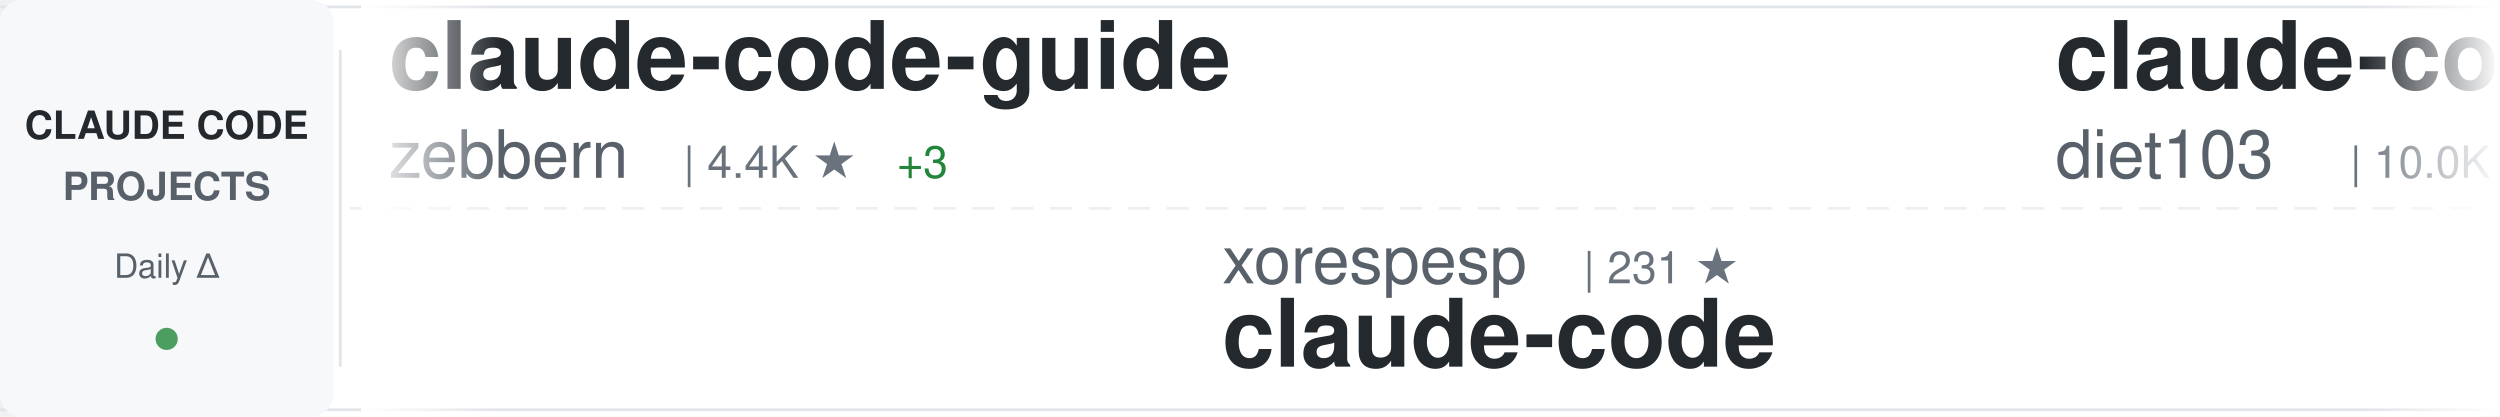
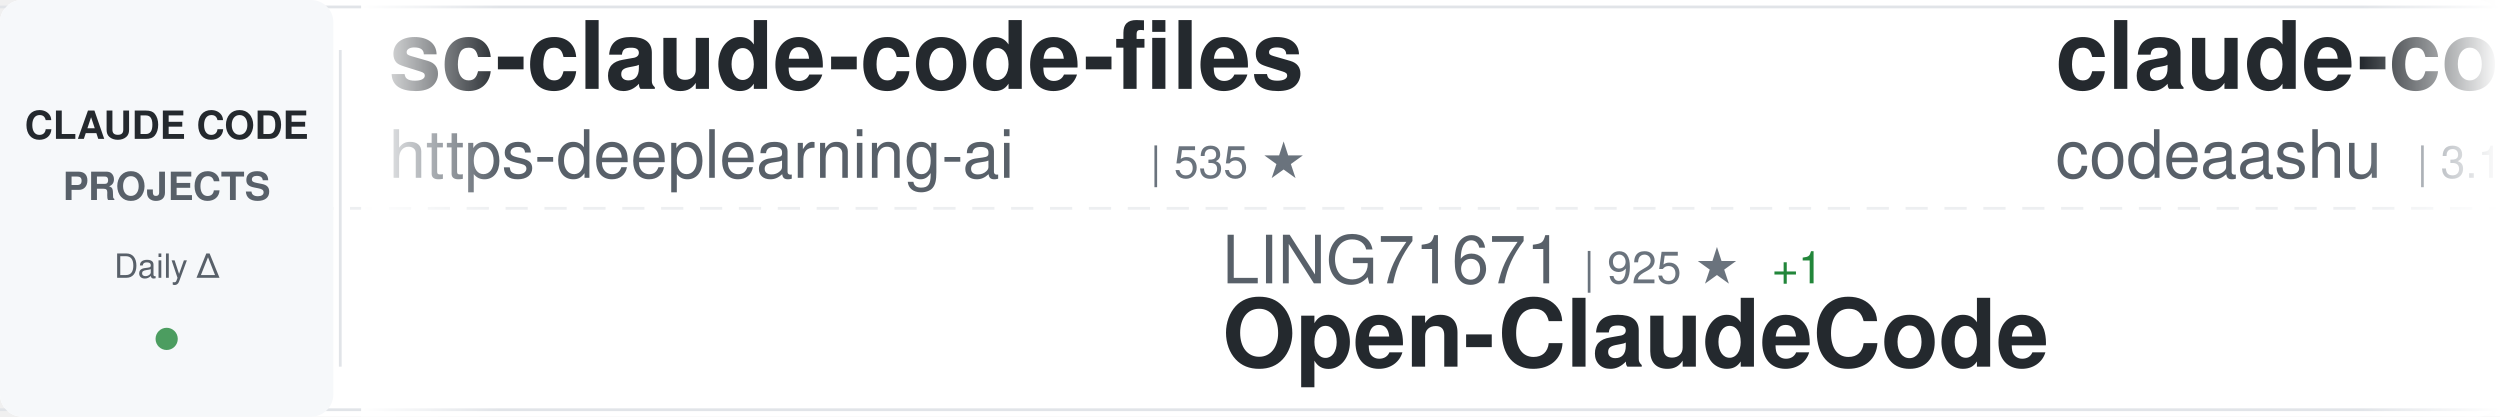
<svg xmlns="http://www.w3.org/2000/svg" width="900" height="150">
  <defs>
    <linearGradient id="awesomeLeftFade" x1="0%" y1="0%" x2="100%" y2="0%">
      <stop offset="0%" style="stop-color:#ffffff;stop-opacity:1" />
      <stop offset="100%" style="stop-color:#ffffff;stop-opacity:0" />
    </linearGradient>
    <linearGradient id="awesomeRightFade" x1="0%" y1="0%" x2="100%" y2="0%">
      <stop offset="0%" style="stop-color:#ffffff;stop-opacity:0" />
      <stop offset="100%" style="stop-color:#ffffff;stop-opacity:1" />
    </linearGradient>
  </defs>
  <rect width="900" height="150" fill="#ffffff" rx="8" />
  <rect x="0" y="2" width="900" height="1" fill="#e1e4e8" />
  <rect x="0" y="147" width="900" height="1" fill="#e1e4e8" />
  <line x1="0" y1="75" x2="900" y2="75" stroke="#e1e4e8" stroke-width="1" stroke-dasharray="8 6" opacity="0.6" />
  <rect x="0" y="0" width="120" height="150" fill="#f6f8fa" rx="8" />
  <text x="60" y="50" font-family="-apple-system, BlinkMacSystemFont, 'Segoe UI', Helvetica, Arial, sans-serif" font-size="14" font-weight="600" fill="#24292e" text-anchor="middle">CLAUDE CODE</text>
  <text x="60" y="72" font-family="-apple-system, BlinkMacSystemFont, 'Segoe UI', Helvetica, Arial, sans-serif" font-size="14" font-weight="600" fill="#586069" text-anchor="middle">PROJECTS</text>
  <text x="60" y="100" font-family="-apple-system, BlinkMacSystemFont, 'Segoe UI', Helvetica, Arial, sans-serif" font-size="12" font-weight="500" fill="#586069" text-anchor="middle">Daily Δ</text>
  <circle cx="60" cy="122" r="4" fill="#22863a" opacity="0.8" />
  <rect x="122" y="18" width="1" height="114" fill="#e1e4e8" />
  <clipPath id="awesomeTickerClip">
    <rect x="130" y="0" width="770" height="150" />
  </clipPath>
  <g clip-path="url(#awesomeTickerClip)">
    <g id="awesomeTickerItems">
      <animateTransform attributeName="transform" attributeType="XML" type="translate" from="0 0" to="-3000 0" dur="54s" repeatCount="indefinite" />
      <g transform="translate(0, 0)">
-         <text x="140" y="32" font-family="-apple-system, BlinkMacSystemFont, 'Segoe UI', Helvetica, Arial, sans-serif" font-size="34" font-weight="600" fill="#24292e">claude-code-guide</text>
-         <text x="140" y="64" font-family="-apple-system, BlinkMacSystemFont, 'Segoe UI', Helvetica, Arial, sans-serif" font-size="24" font-weight="400" fill="#586069">zebbern</text>
-         <text x="246" y="64" font-family="-apple-system, BlinkMacSystemFont, 'Segoe UI', Helvetica, Arial, sans-serif" font-size="16" font-weight="500" fill="#6a737d">| 4.4K ★</text>
-         <text x="323" y="64" font-family="-apple-system, BlinkMacSystemFont, 'Segoe UI', Helvetica, Arial, sans-serif" font-size="16" font-weight="500" fill="#22863a"> +3</text>
+         <text x="140" y="32" font-family="-apple-system, BlinkMacSystemFont, 'Segoe UI', Helvetica, Arial, sans-serif" font-size="34" font-weight="600" fill="#24292e">sc-claude-code-files</text>
+         <text x="140" y="64" font-family="-apple-system, BlinkMacSystemFont, 'Segoe UI', Helvetica, Arial, sans-serif" font-size="24" font-weight="400" fill="#586069">https-deeplearning-ai</text>
+         <text x="414" y="64" font-family="-apple-system, BlinkMacSystemFont, 'Segoe UI', Helvetica, Arial, sans-serif" font-size="16" font-weight="500" fill="#6a737d">| 535 ★</text>
      </g>
      <g transform="translate(300, 0)">
-         <text x="140" y="102" font-family="-apple-system, BlinkMacSystemFont, 'Segoe UI', Helvetica, Arial, sans-serif" font-size="24" font-weight="400" fill="#586069">xorespesp</text>
-         <text x="270" y="102" font-family="-apple-system, BlinkMacSystemFont, 'Segoe UI', Helvetica, Arial, sans-serif" font-size="16" font-weight="500" fill="#6a737d">| 231 ★</text>
-         <text x="140" y="132" font-family="-apple-system, BlinkMacSystemFont, 'Segoe UI', Helvetica, Arial, sans-serif" font-size="34" font-weight="600" fill="#24292e">claude-code</text>
+         <text x="140" y="102" font-family="-apple-system, BlinkMacSystemFont, 'Segoe UI', Helvetica, Arial, sans-serif" font-size="24" font-weight="400" fill="#586069">LING71671</text>
+         <text x="270" y="102" font-family="-apple-system, BlinkMacSystemFont, 'Segoe UI', Helvetica, Arial, sans-serif" font-size="16" font-weight="500" fill="#6a737d">| 925 ★</text>
+         <text x="338" y="102" font-family="-apple-system, BlinkMacSystemFont, 'Segoe UI', Helvetica, Arial, sans-serif" font-size="16" font-weight="500" fill="#22863a"> +1</text>
+         <text x="140" y="132" font-family="-apple-system, BlinkMacSystemFont, 'Segoe UI', Helvetica, Arial, sans-serif" font-size="34" font-weight="600" fill="#24292e">Open-ClaudeCode</text>
      </g>
      <g transform="translate(600, 0)">
-         <text x="140" y="32" font-family="-apple-system, BlinkMacSystemFont, 'Segoe UI', Helvetica, Arial, sans-serif" font-size="34" font-weight="600" fill="#24292e">claude-code-infrastructu...</text>
-         <text x="140" y="64" font-family="-apple-system, BlinkMacSystemFont, 'Segoe UI', Helvetica, Arial, sans-serif" font-size="24" font-weight="400" fill="#586069">diet103</text>
-         <text x="246" y="64" font-family="-apple-system, BlinkMacSystemFont, 'Segoe UI', Helvetica, Arial, sans-serif" font-size="16" font-weight="500" fill="#6a737d">| 10.0K ★</text>
-         <text x="332" y="64" font-family="-apple-system, BlinkMacSystemFont, 'Segoe UI', Helvetica, Arial, sans-serif" font-size="16" font-weight="500" fill="#22863a"> +13</text>
+         <text x="140" y="32" font-family="-apple-system, BlinkMacSystemFont, 'Segoe UI', Helvetica, Arial, sans-serif" font-size="34" font-weight="600" fill="#24292e">claude-code</text>
+         <text x="140" y="64" font-family="-apple-system, BlinkMacSystemFont, 'Segoe UI', Helvetica, Arial, sans-serif" font-size="24" font-weight="400" fill="#586069">codeaashu</text>
+         <text x="270" y="64" font-family="-apple-system, BlinkMacSystemFont, 'Segoe UI', Helvetica, Arial, sans-serif" font-size="16" font-weight="500" fill="#6a737d">| 3.1K ★</text>
+         <text x="347" y="64" font-family="-apple-system, BlinkMacSystemFont, 'Segoe UI', Helvetica, Arial, sans-serif" font-size="16" font-weight="500" fill="#22863a"> +7</text>
      </g>
      <g transform="translate(900, 0)">
        <text x="140" y="102" font-family="-apple-system, BlinkMacSystemFont, 'Segoe UI', Helvetica, Arial, sans-serif" font-size="24" font-weight="400" fill="#586069">anthropics</text>
-         <text x="282" y="102" font-family="-apple-system, BlinkMacSystemFont, 'Segoe UI', Helvetica, Arial, sans-serif" font-size="16" font-weight="500" fill="#6a737d">| 5.6K ★</text>
-         <text x="359" y="102" font-family="-apple-system, BlinkMacSystemFont, 'Segoe UI', Helvetica, Arial, sans-serif" font-size="16" font-weight="500" fill="#22863a"> +13</text>
-         <text x="140" y="132" font-family="-apple-system, BlinkMacSystemFont, 'Segoe UI', Helvetica, Arial, sans-serif" font-size="34" font-weight="600" fill="#24292e">claude-code-security-rev...</text>
+         <text x="282" y="102" font-family="-apple-system, BlinkMacSystemFont, 'Segoe UI', Helvetica, Arial, sans-serif" font-size="16" font-weight="500" fill="#6a737d">| 163.2K ★</text>
+         <text x="377" y="102" font-family="-apple-system, BlinkMacSystemFont, 'Segoe UI', Helvetica, Arial, sans-serif" font-size="16" font-weight="500" fill="#22863a"> +262</text>
+         <text x="140" y="132" font-family="-apple-system, BlinkMacSystemFont, 'Segoe UI', Helvetica, Arial, sans-serif" font-size="34" font-weight="600" fill="#24292e">skills</text>
      </g>
      <g transform="translate(1200, 0)">
-         <text x="140" y="32" font-family="-apple-system, BlinkMacSystemFont, 'Segoe UI', Helvetica, Arial, sans-serif" font-size="34" font-weight="600" fill="#24292e">claude-code</text>
-         <text x="140" y="64" font-family="-apple-system, BlinkMacSystemFont, 'Segoe UI', Helvetica, Arial, sans-serif" font-size="24" font-weight="400" fill="#586069">isboyjc</text>
-         <text x="246" y="64" font-family="-apple-system, BlinkMacSystemFont, 'Segoe UI', Helvetica, Arial, sans-serif" font-size="16" font-weight="500" fill="#6a737d">| 162 ★</text>
+         <text x="140" y="32" font-family="-apple-system, BlinkMacSystemFont, 'Segoe UI', Helvetica, Arial, sans-serif" font-size="34" font-weight="600" fill="#24292e">claude-code-local</text>
+         <text x="140" y="64" font-family="-apple-system, BlinkMacSystemFont, 'Segoe UI', Helvetica, Arial, sans-serif" font-size="24" font-weight="400" fill="#586069">nicedreamzapp</text>
+         <text x="318" y="64" font-family="-apple-system, BlinkMacSystemFont, 'Segoe UI', Helvetica, Arial, sans-serif" font-size="16" font-weight="500" fill="#6a737d">| 3.0K ★</text>
+         <text x="395" y="64" font-family="-apple-system, BlinkMacSystemFont, 'Segoe UI', Helvetica, Arial, sans-serif" font-size="16" font-weight="500" fill="#22863a"> +2</text>
      </g>
      <g transform="translate(1500, 0)">
-         <text x="140" y="102" font-family="-apple-system, BlinkMacSystemFont, 'Segoe UI', Helvetica, Arial, sans-serif" font-size="24" font-weight="400" fill="#586069">darcyegb</text>
-         <text x="258" y="102" font-family="-apple-system, BlinkMacSystemFont, 'Segoe UI', Helvetica, Arial, sans-serif" font-size="16" font-weight="500" fill="#6a737d">| 749 ★</text>
-         <text x="326" y="102" font-family="-apple-system, BlinkMacSystemFont, 'Segoe UI', Helvetica, Arial, sans-serif" font-size="16" font-weight="500" fill="#22863a"> +1</text>
-         <text x="140" y="132" font-family="-apple-system, BlinkMacSystemFont, 'Segoe UI', Helvetica, Arial, sans-serif" font-size="34" font-weight="600" fill="#24292e">ClaudeCodeAgents</text>
+         <text x="140" y="102" font-family="-apple-system, BlinkMacSystemFont, 'Segoe UI', Helvetica, Arial, sans-serif" font-size="24" font-weight="400" fill="#586069">Yeachan-Heo</text>
+         <text x="294" y="102" font-family="-apple-system, BlinkMacSystemFont, 'Segoe UI', Helvetica, Arial, sans-serif" font-size="16" font-weight="500" fill="#6a737d">| 38.0K ★</text>
+         <text x="380" y="102" font-family="-apple-system, BlinkMacSystemFont, 'Segoe UI', Helvetica, Arial, sans-serif" font-size="16" font-weight="500" fill="#22863a"> +35</text>
+         <text x="140" y="132" font-family="-apple-system, BlinkMacSystemFont, 'Segoe UI', Helvetica, Arial, sans-serif" font-size="34" font-weight="600" fill="#24292e">oh-my-claudecode</text>
      </g>
      <g transform="translate(1800, 0)">
-         <text x="140" y="32" font-family="-apple-system, BlinkMacSystemFont, 'Segoe UI', Helvetica, Arial, sans-serif" font-size="34" font-weight="600" fill="#24292e">claude_codex_bridge</text>
-         <text x="140" y="64" font-family="-apple-system, BlinkMacSystemFont, 'Segoe UI', Helvetica, Arial, sans-serif" font-size="24" font-weight="400" fill="#586069">SeemSeam</text>
-         <text x="258" y="64" font-family="-apple-system, BlinkMacSystemFont, 'Segoe UI', Helvetica, Arial, sans-serif" font-size="16" font-weight="500" fill="#6a737d">| 3.3K ★</text>
-         <text x="335" y="64" font-family="-apple-system, BlinkMacSystemFont, 'Segoe UI', Helvetica, Arial, sans-serif" font-size="16" font-weight="500" fill="#22863a"> +7</text>
+         <text x="140" y="32" font-family="-apple-system, BlinkMacSystemFont, 'Segoe UI', Helvetica, Arial, sans-serif" font-size="34" font-weight="600" fill="#24292e">ralph-claude-code</text>
+         <text x="140" y="64" font-family="-apple-system, BlinkMacSystemFont, 'Segoe UI', Helvetica, Arial, sans-serif" font-size="24" font-weight="400" fill="#586069">frankbria</text>
+         <text x="270" y="64" font-family="-apple-system, BlinkMacSystemFont, 'Segoe UI', Helvetica, Arial, sans-serif" font-size="16" font-weight="500" fill="#6a737d">| 9.6K ★</text>
+         <text x="347" y="64" font-family="-apple-system, BlinkMacSystemFont, 'Segoe UI', Helvetica, Arial, sans-serif" font-size="16" font-weight="500" fill="#22863a"> +3</text>
      </g>
      <g transform="translate(2100, 0)">
-         <text x="140" y="102" font-family="-apple-system, BlinkMacSystemFont, 'Segoe UI', Helvetica, Arial, sans-serif" font-size="24" font-weight="400" fill="#586069">Windy3f3f3f3f</text>
-         <text x="318" y="102" font-family="-apple-system, BlinkMacSystemFont, 'Segoe UI', Helvetica, Arial, sans-serif" font-size="16" font-weight="500" fill="#6a737d">| 2.4K ★</text>
-         <text x="395" y="102" font-family="-apple-system, BlinkMacSystemFont, 'Segoe UI', Helvetica, Arial, sans-serif" font-size="16" font-weight="500" fill="#22863a"> +6</text>
-         <text x="140" y="132" font-family="-apple-system, BlinkMacSystemFont, 'Segoe UI', Helvetica, Arial, sans-serif" font-size="34" font-weight="600" fill="#24292e">claude-code-from-scratch</text>
+         <text x="140" y="102" font-family="-apple-system, BlinkMacSystemFont, 'Segoe UI', Helvetica, Arial, sans-serif" font-size="24" font-weight="400" fill="#586069">Alishahryar1</text>
+         <text x="306" y="102" font-family="-apple-system, BlinkMacSystemFont, 'Segoe UI', Helvetica, Arial, sans-serif" font-size="16" font-weight="500" fill="#6a737d">| 41.6K ★</text>
+         <text x="392" y="102" font-family="-apple-system, BlinkMacSystemFont, 'Segoe UI', Helvetica, Arial, sans-serif" font-size="16" font-weight="500" fill="#22863a"> +332</text>
+         <text x="140" y="132" font-family="-apple-system, BlinkMacSystemFont, 'Segoe UI', Helvetica, Arial, sans-serif" font-size="34" font-weight="600" fill="#24292e">free-claude-code</text>
      </g>
      <g transform="translate(2400, 0)">
-         <text x="140" y="32" font-family="-apple-system, BlinkMacSystemFont, 'Segoe UI', Helvetica, Arial, sans-serif" font-size="34" font-weight="600" fill="#24292e">claude-code-spec-workflo...</text>
-         <text x="140" y="64" font-family="-apple-system, BlinkMacSystemFont, 'Segoe UI', Helvetica, Arial, sans-serif" font-size="24" font-weight="400" fill="#586069">Pimzino</text>
-         <text x="246" y="64" font-family="-apple-system, BlinkMacSystemFont, 'Segoe UI', Helvetica, Arial, sans-serif" font-size="16" font-weight="500" fill="#6a737d">| 3.8K ★</text>
+         <text x="140" y="32" font-family="-apple-system, BlinkMacSystemFont, 'Segoe UI', Helvetica, Arial, sans-serif" font-size="34" font-weight="600" fill="#24292e">Claude-Code-Game-Studios</text>
+         <text x="140" y="64" font-family="-apple-system, BlinkMacSystemFont, 'Segoe UI', Helvetica, Arial, sans-serif" font-size="24" font-weight="400" fill="#586069">Donchitos</text>
+         <text x="270" y="64" font-family="-apple-system, BlinkMacSystemFont, 'Segoe UI', Helvetica, Arial, sans-serif" font-size="16" font-weight="500" fill="#6a737d">| 23.3K ★</text>
+         <text x="356" y="64" font-family="-apple-system, BlinkMacSystemFont, 'Segoe UI', Helvetica, Arial, sans-serif" font-size="16" font-weight="500" fill="#22863a"> +40</text>
      </g>
      <g transform="translate(2700, 0)">
-         <text x="140" y="102" font-family="-apple-system, BlinkMacSystemFont, 'Segoe UI', Helvetica, Arial, sans-serif" font-size="24" font-weight="400" fill="#586069">ChrisWiles</text>
-         <text x="282" y="102" font-family="-apple-system, BlinkMacSystemFont, 'Segoe UI', Helvetica, Arial, sans-serif" font-size="16" font-weight="500" fill="#6a737d">| 6.0K ★</text>
-         <text x="359" y="102" font-family="-apple-system, BlinkMacSystemFont, 'Segoe UI', Helvetica, Arial, sans-serif" font-size="16" font-weight="500" fill="#22863a"> +3</text>
-         <text x="140" y="132" font-family="-apple-system, BlinkMacSystemFont, 'Segoe UI', Helvetica, Arial, sans-serif" font-size="34" font-weight="600" fill="#24292e">claude-code-showcase</text>
+         <text x="140" y="102" font-family="-apple-system, BlinkMacSystemFont, 'Segoe UI', Helvetica, Arial, sans-serif" font-size="24" font-weight="400" fill="#586069">zebbern</text>
+         <text x="246" y="102" font-family="-apple-system, BlinkMacSystemFont, 'Segoe UI', Helvetica, Arial, sans-serif" font-size="16" font-weight="500" fill="#6a737d">| 4.4K ★</text>
+         <text x="323" y="102" font-family="-apple-system, BlinkMacSystemFont, 'Segoe UI', Helvetica, Arial, sans-serif" font-size="16" font-weight="500" fill="#22863a"> +1</text>
+         <text x="140" y="132" font-family="-apple-system, BlinkMacSystemFont, 'Segoe UI', Helvetica, Arial, sans-serif" font-size="34" font-weight="600" fill="#24292e">claude-code-guide</text>
      </g>
      <g transform="translate(3000, 0)">
-         <text x="140" y="32" font-family="-apple-system, BlinkMacSystemFont, 'Segoe UI', Helvetica, Arial, sans-serif" font-size="34" font-weight="600" fill="#24292e">claude-code-guide</text>
-         <text x="140" y="64" font-family="-apple-system, BlinkMacSystemFont, 'Segoe UI', Helvetica, Arial, sans-serif" font-size="24" font-weight="400" fill="#586069">zebbern</text>
-         <text x="246" y="64" font-family="-apple-system, BlinkMacSystemFont, 'Segoe UI', Helvetica, Arial, sans-serif" font-size="16" font-weight="500" fill="#6a737d">| 4.4K ★</text>
-         <text x="323" y="64" font-family="-apple-system, BlinkMacSystemFont, 'Segoe UI', Helvetica, Arial, sans-serif" font-size="16" font-weight="500" fill="#22863a"> +3</text>
+         <text x="140" y="32" font-family="-apple-system, BlinkMacSystemFont, 'Segoe UI', Helvetica, Arial, sans-serif" font-size="34" font-weight="600" fill="#24292e">sc-claude-code-files</text>
+         <text x="140" y="64" font-family="-apple-system, BlinkMacSystemFont, 'Segoe UI', Helvetica, Arial, sans-serif" font-size="24" font-weight="400" fill="#586069">https-deeplearning-ai</text>
+         <text x="414" y="64" font-family="-apple-system, BlinkMacSystemFont, 'Segoe UI', Helvetica, Arial, sans-serif" font-size="16" font-weight="500" fill="#6a737d">| 535 ★</text>
      </g>
      <g transform="translate(3300, 0)">
-         <text x="140" y="102" font-family="-apple-system, BlinkMacSystemFont, 'Segoe UI', Helvetica, Arial, sans-serif" font-size="24" font-weight="400" fill="#586069">xorespesp</text>
-         <text x="270" y="102" font-family="-apple-system, BlinkMacSystemFont, 'Segoe UI', Helvetica, Arial, sans-serif" font-size="16" font-weight="500" fill="#6a737d">| 231 ★</text>
-         <text x="140" y="132" font-family="-apple-system, BlinkMacSystemFont, 'Segoe UI', Helvetica, Arial, sans-serif" font-size="34" font-weight="600" fill="#24292e">claude-code</text>
+         <text x="140" y="102" font-family="-apple-system, BlinkMacSystemFont, 'Segoe UI', Helvetica, Arial, sans-serif" font-size="24" font-weight="400" fill="#586069">LING71671</text>
+         <text x="270" y="102" font-family="-apple-system, BlinkMacSystemFont, 'Segoe UI', Helvetica, Arial, sans-serif" font-size="16" font-weight="500" fill="#6a737d">| 925 ★</text>
+         <text x="338" y="102" font-family="-apple-system, BlinkMacSystemFont, 'Segoe UI', Helvetica, Arial, sans-serif" font-size="16" font-weight="500" fill="#22863a"> +1</text>
+         <text x="140" y="132" font-family="-apple-system, BlinkMacSystemFont, 'Segoe UI', Helvetica, Arial, sans-serif" font-size="34" font-weight="600" fill="#24292e">Open-ClaudeCode</text>
      </g>
      <g transform="translate(3600, 0)">
-         <text x="140" y="32" font-family="-apple-system, BlinkMacSystemFont, 'Segoe UI', Helvetica, Arial, sans-serif" font-size="34" font-weight="600" fill="#24292e">claude-code-infrastructu...</text>
-         <text x="140" y="64" font-family="-apple-system, BlinkMacSystemFont, 'Segoe UI', Helvetica, Arial, sans-serif" font-size="24" font-weight="400" fill="#586069">diet103</text>
-         <text x="246" y="64" font-family="-apple-system, BlinkMacSystemFont, 'Segoe UI', Helvetica, Arial, sans-serif" font-size="16" font-weight="500" fill="#6a737d">| 10.0K ★</text>
-         <text x="332" y="64" font-family="-apple-system, BlinkMacSystemFont, 'Segoe UI', Helvetica, Arial, sans-serif" font-size="16" font-weight="500" fill="#22863a"> +13</text>
+         <text x="140" y="32" font-family="-apple-system, BlinkMacSystemFont, 'Segoe UI', Helvetica, Arial, sans-serif" font-size="34" font-weight="600" fill="#24292e">claude-code</text>
+         <text x="140" y="64" font-family="-apple-system, BlinkMacSystemFont, 'Segoe UI', Helvetica, Arial, sans-serif" font-size="24" font-weight="400" fill="#586069">codeaashu</text>
+         <text x="270" y="64" font-family="-apple-system, BlinkMacSystemFont, 'Segoe UI', Helvetica, Arial, sans-serif" font-size="16" font-weight="500" fill="#6a737d">| 3.1K ★</text>
+         <text x="347" y="64" font-family="-apple-system, BlinkMacSystemFont, 'Segoe UI', Helvetica, Arial, sans-serif" font-size="16" font-weight="500" fill="#22863a"> +7</text>
      </g>
      <g transform="translate(3900, 0)">
        <text x="140" y="102" font-family="-apple-system, BlinkMacSystemFont, 'Segoe UI', Helvetica, Arial, sans-serif" font-size="24" font-weight="400" fill="#586069">anthropics</text>
-         <text x="282" y="102" font-family="-apple-system, BlinkMacSystemFont, 'Segoe UI', Helvetica, Arial, sans-serif" font-size="16" font-weight="500" fill="#6a737d">| 5.6K ★</text>
-         <text x="359" y="102" font-family="-apple-system, BlinkMacSystemFont, 'Segoe UI', Helvetica, Arial, sans-serif" font-size="16" font-weight="500" fill="#22863a"> +13</text>
-         <text x="140" y="132" font-family="-apple-system, BlinkMacSystemFont, 'Segoe UI', Helvetica, Arial, sans-serif" font-size="34" font-weight="600" fill="#24292e">claude-code-security-rev...</text>
+         <text x="282" y="102" font-family="-apple-system, BlinkMacSystemFont, 'Segoe UI', Helvetica, Arial, sans-serif" font-size="16" font-weight="500" fill="#6a737d">| 163.2K ★</text>
+         <text x="377" y="102" font-family="-apple-system, BlinkMacSystemFont, 'Segoe UI', Helvetica, Arial, sans-serif" font-size="16" font-weight="500" fill="#22863a"> +262</text>
+         <text x="140" y="132" font-family="-apple-system, BlinkMacSystemFont, 'Segoe UI', Helvetica, Arial, sans-serif" font-size="34" font-weight="600" fill="#24292e">skills</text>
      </g>
    </g>
  </g>
  <rect x="130" y="0" width="50" height="150" fill="url(#awesomeLeftFade)" />
  <rect x="850" y="0" width="50" height="150" fill="url(#awesomeRightFade)" />
</svg>
